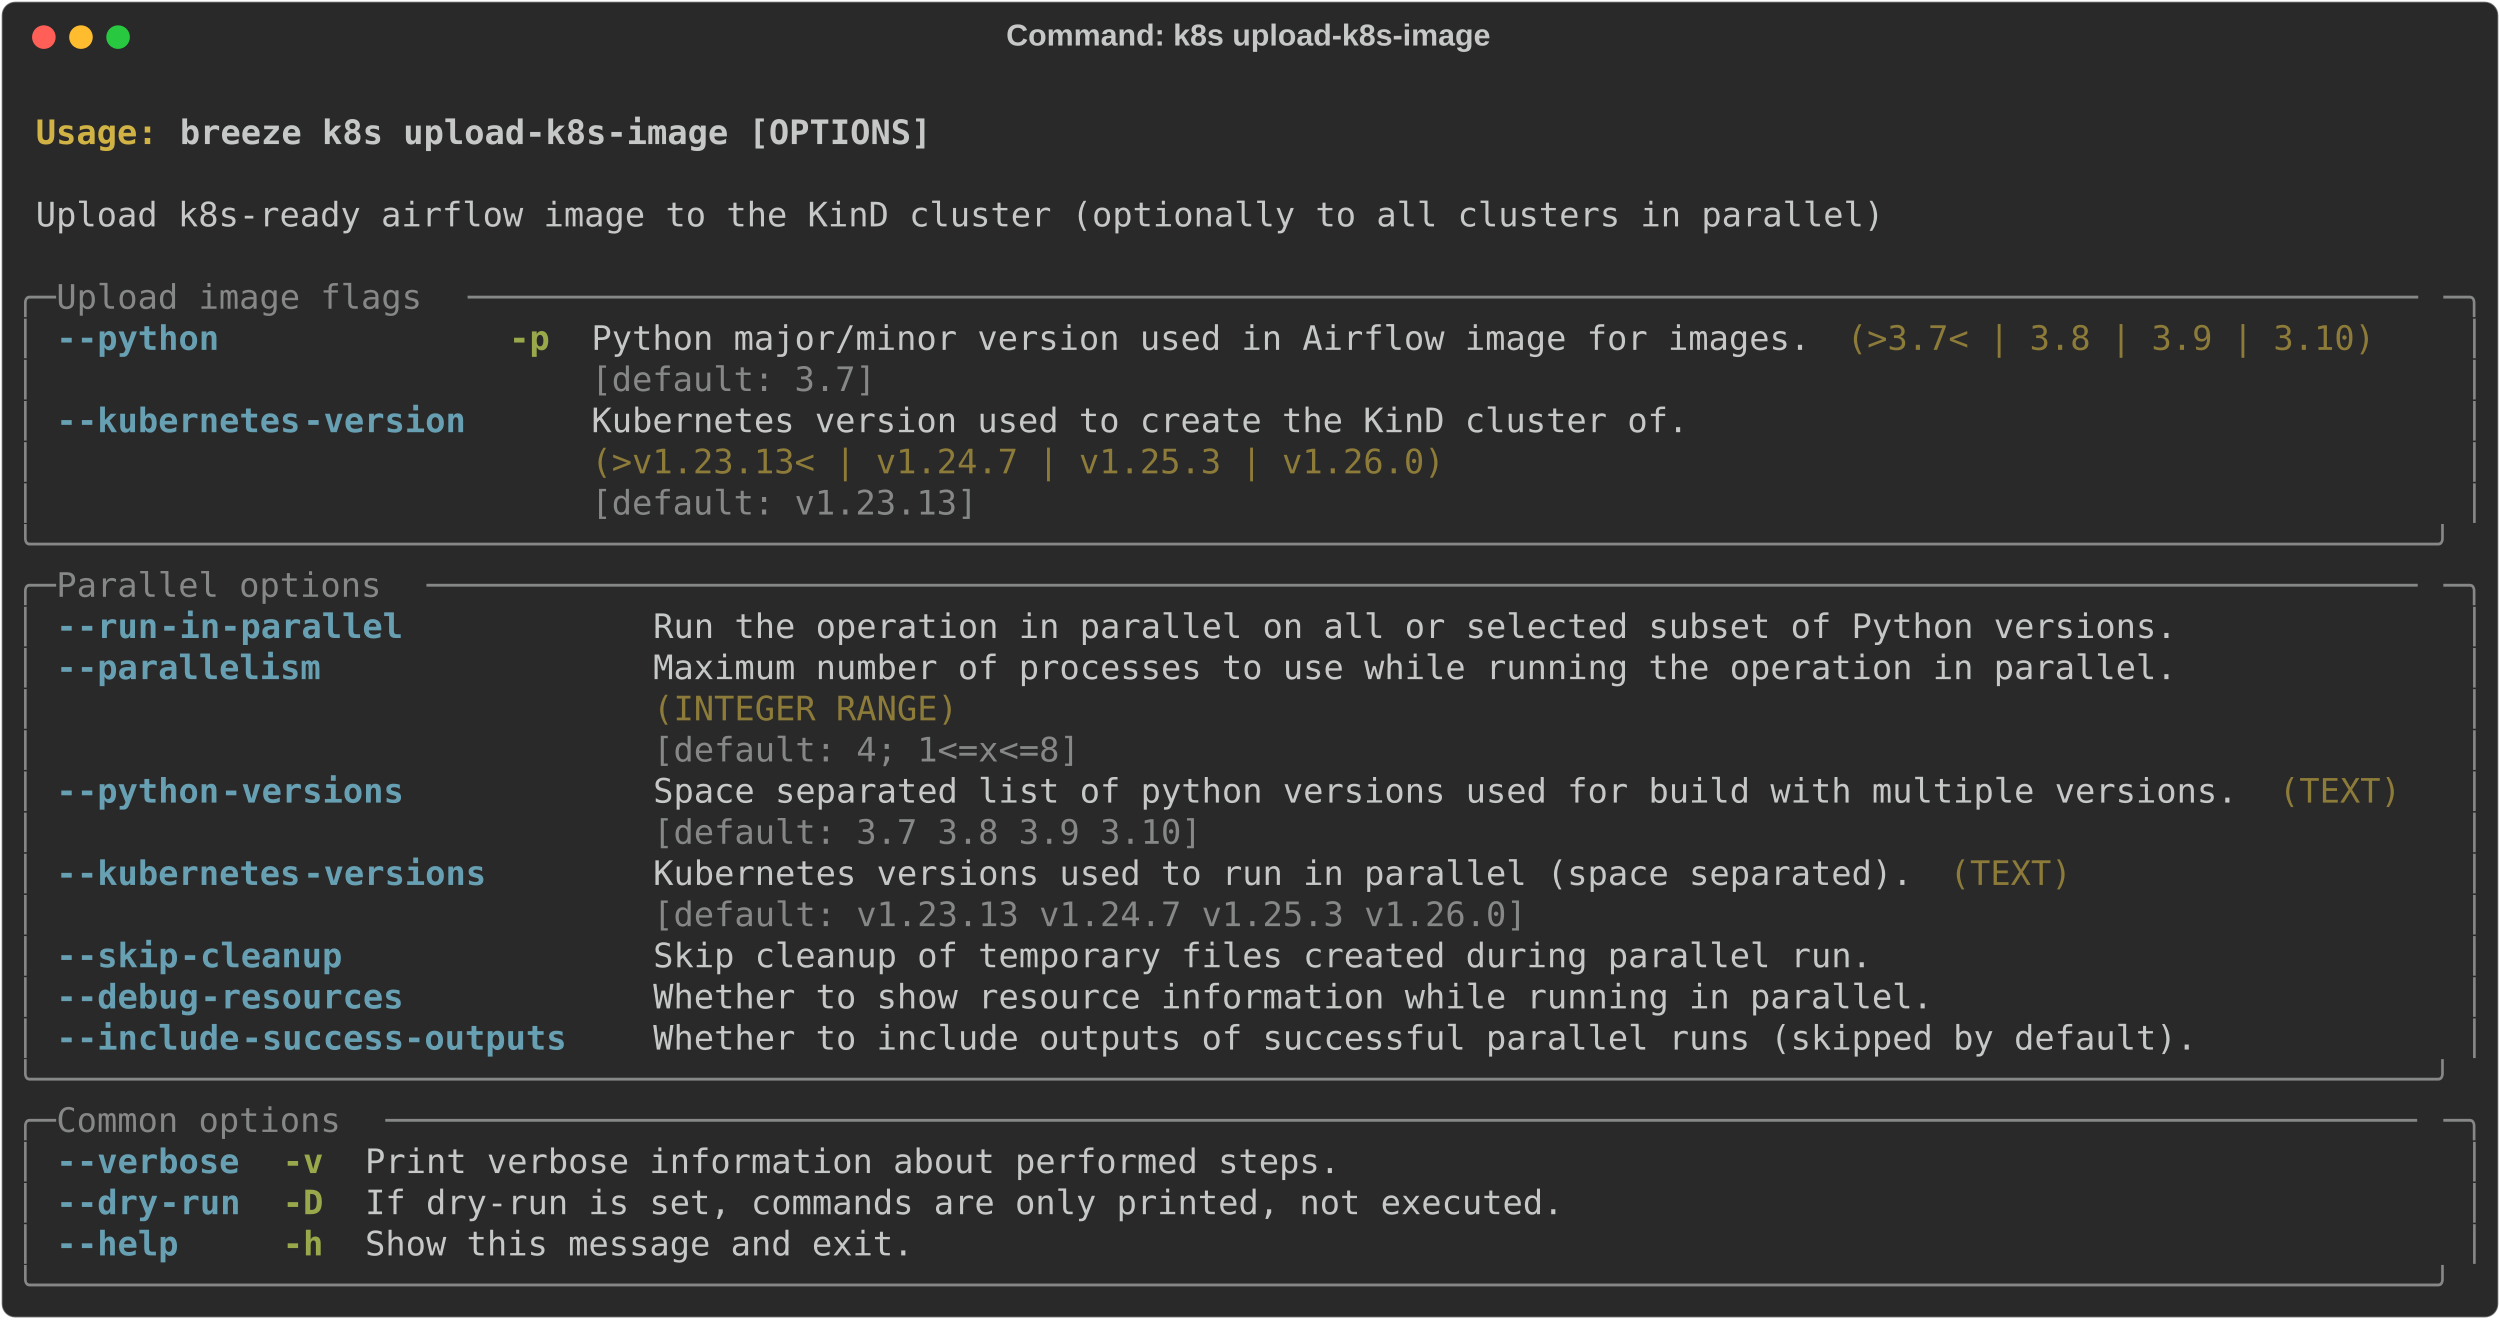
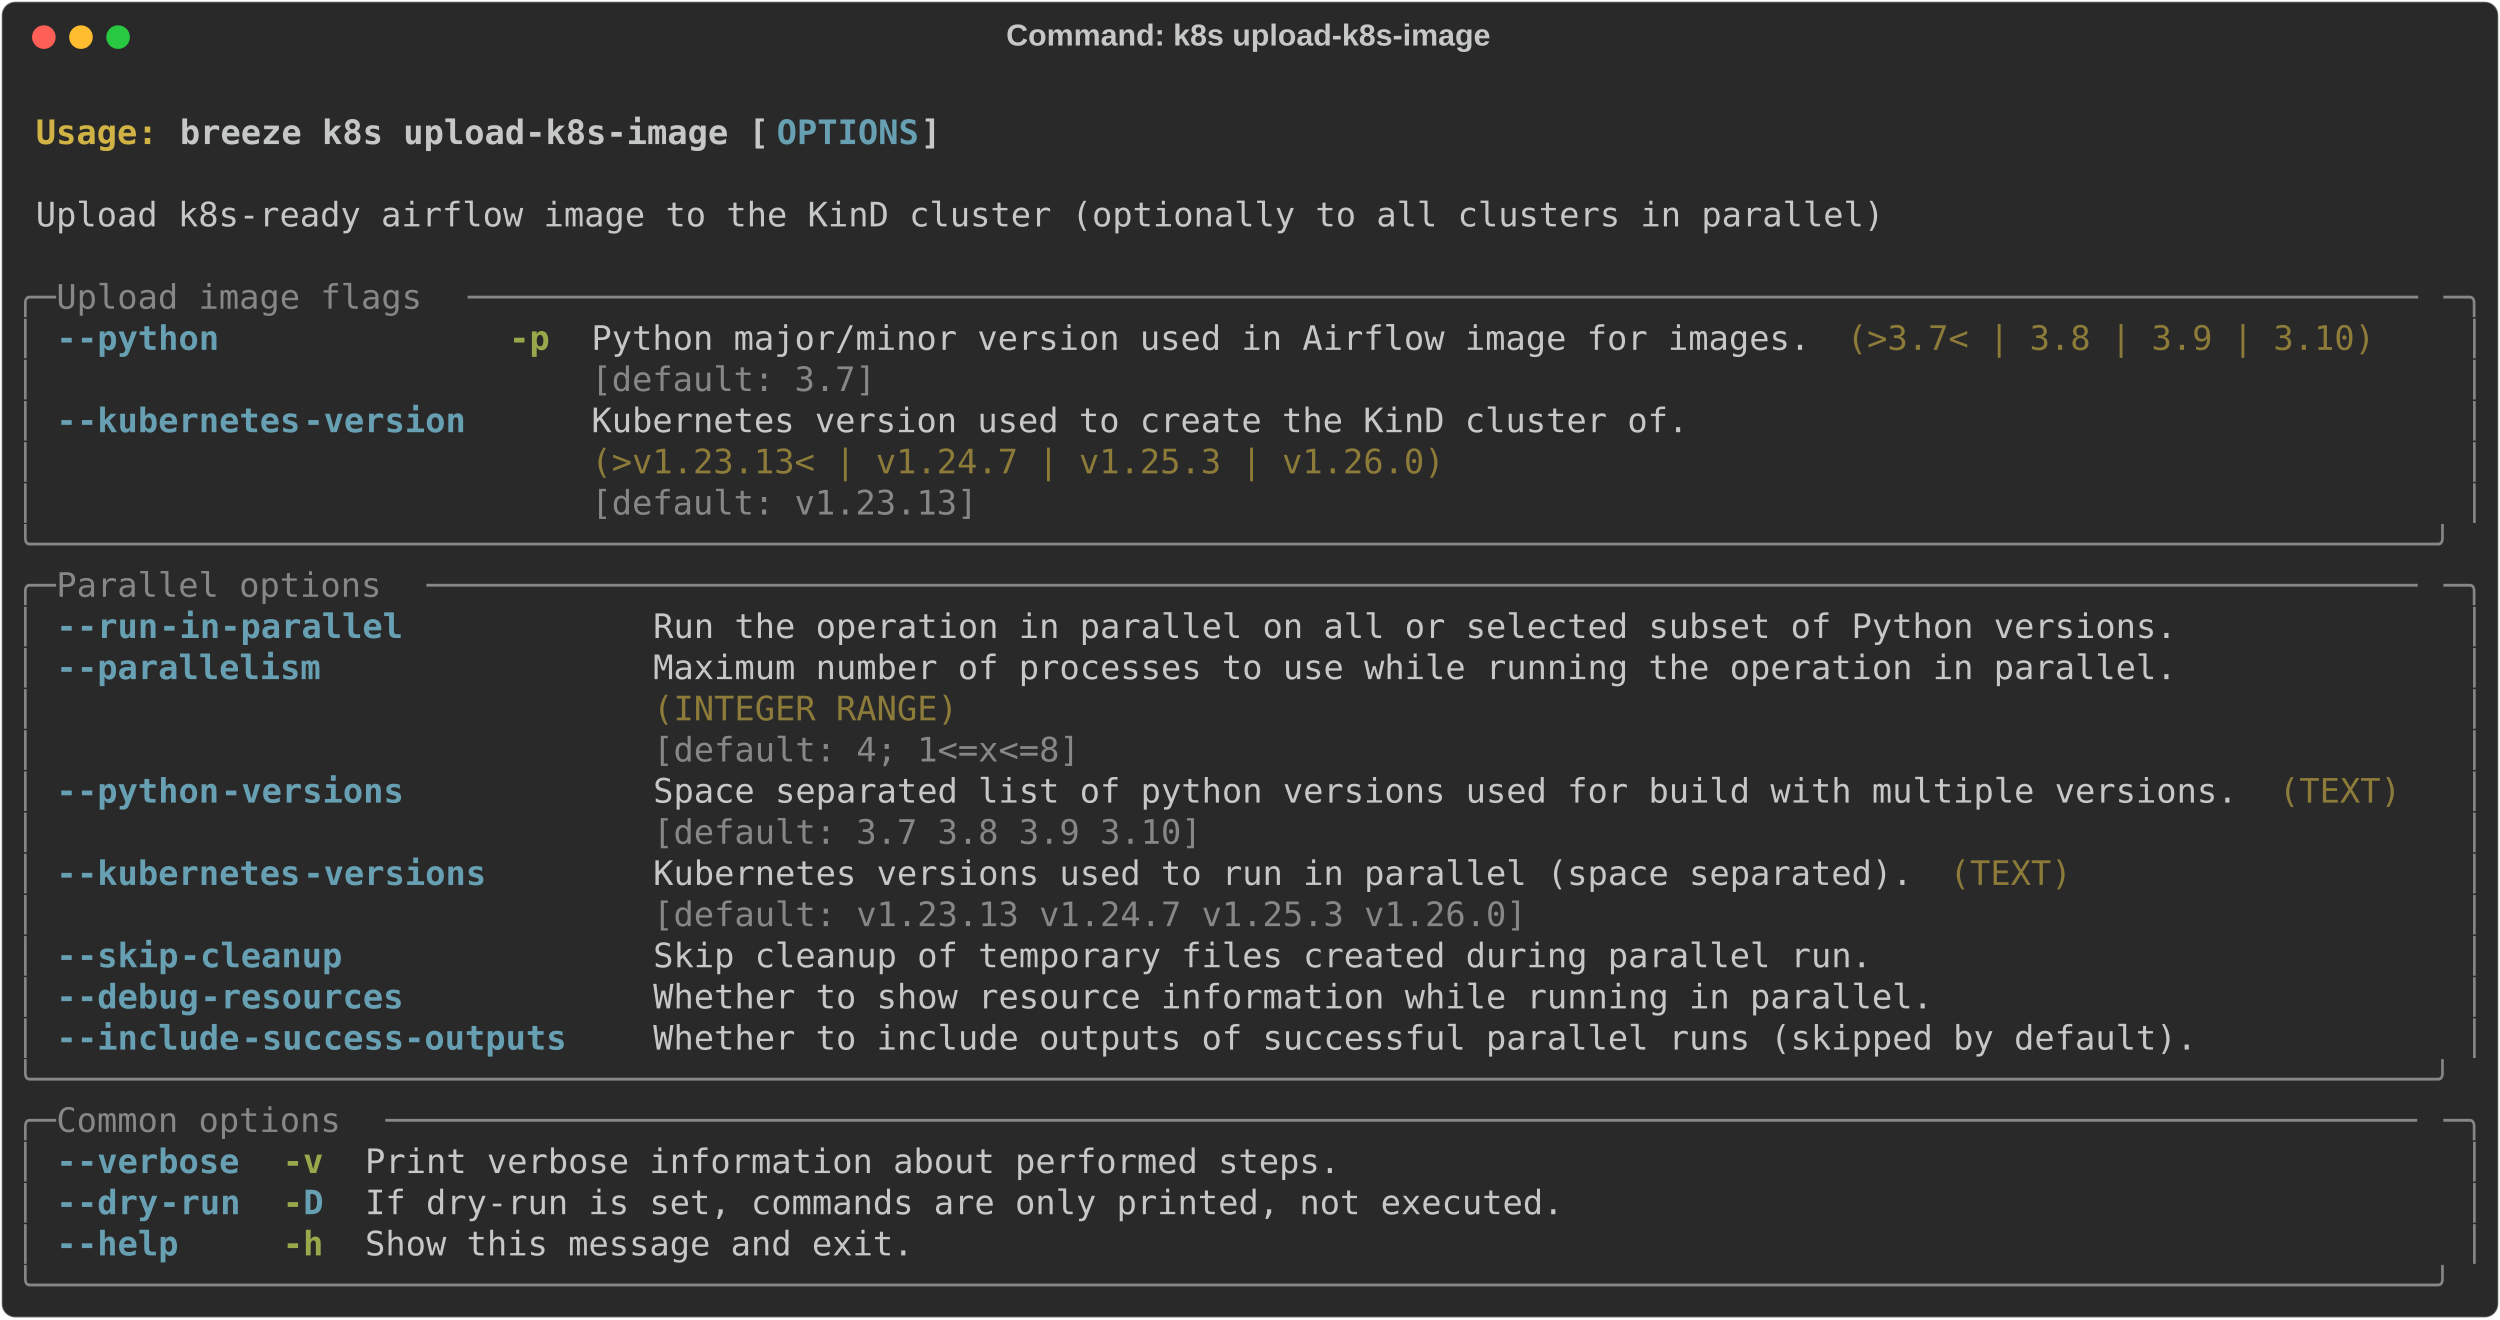
<svg xmlns="http://www.w3.org/2000/svg" class="rich-terminal" viewBox="0 0 1482 782.0">
  <style>

    @font-face {
        font-family: "Fira Code";
        src: local("FiraCode-Regular"),
                url("https://cdnjs.cloudflare.com/ajax/libs/firacode/6.2.0/woff2/FiraCode-Regular.woff2") format("woff2"),
                url("https://cdnjs.cloudflare.com/ajax/libs/firacode/6.2.0/woff/FiraCode-Regular.woff") format("woff");
        font-style: normal;
        font-weight: 400;
    }
    @font-face {
        font-family: "Fira Code";
        src: local("FiraCode-Bold"),
                url("https://cdnjs.cloudflare.com/ajax/libs/firacode/6.2.0/woff2/FiraCode-Bold.woff2") format("woff2"),
                url("https://cdnjs.cloudflare.com/ajax/libs/firacode/6.2.0/woff/FiraCode-Bold.woff") format("woff");
        font-style: bold;
        font-weight: 700;
    }

    .breeze-k8s-upload-k8s-image-matrix {
        font-family: Fira Code, monospace;
        font-size: 20px;
        line-height: 24.4px;
        font-variant-east-asian: full-width;
    }

    .breeze-k8s-upload-k8s-image-title {
        font-size: 18px;
        font-weight: bold;
        font-family: arial;
    }

    .breeze-k8s-upload-k8s-image-r1 { fill: #c5c8c6;font-weight: bold }
.breeze-k8s-upload-k8s-image-r2 { fill: #c5c8c6 }
.breeze-k8s-upload-k8s-image-r3 { fill: #d0b344;font-weight: bold }
- .breeze-k8s-upload-k8s-image-r4 { fill: #868887 }
- .breeze-k8s-upload-k8s-image-r5 { fill: #68a0b3;font-weight: bold }
+ .breeze-k8s-upload-k8s-image-r4 { fill: #68a0b3;font-weight: bold }
+ .breeze-k8s-upload-k8s-image-r5 { fill: #868887 }
.breeze-k8s-upload-k8s-image-r6 { fill: #98a84b;font-weight: bold }
.breeze-k8s-upload-k8s-image-r7 { fill: #8d7b39 }
    </style>
  <defs>
    <clipPath id="breeze-k8s-upload-k8s-image-clip-terminal">
      <rect x="0" y="0" width="1463.0" height="731.0" />
    </clipPath>
    <clipPath id="breeze-k8s-upload-k8s-image-line-0">
      <rect x="0" y="1.5" width="1464" height="24.65" />
    </clipPath>
    <clipPath id="breeze-k8s-upload-k8s-image-line-1">
      <rect x="0" y="25.9" width="1464" height="24.65" />
    </clipPath>
    <clipPath id="breeze-k8s-upload-k8s-image-line-2">
      <rect x="0" y="50.3" width="1464" height="24.65" />
    </clipPath>
    <clipPath id="breeze-k8s-upload-k8s-image-line-3">
      <rect x="0" y="74.7" width="1464" height="24.65" />
    </clipPath>
    <clipPath id="breeze-k8s-upload-k8s-image-line-4">
      <rect x="0" y="99.1" width="1464" height="24.65" />
    </clipPath>
    <clipPath id="breeze-k8s-upload-k8s-image-line-5">
      <rect x="0" y="123.5" width="1464" height="24.65" />
    </clipPath>
    <clipPath id="breeze-k8s-upload-k8s-image-line-6">
      <rect x="0" y="147.9" width="1464" height="24.65" />
    </clipPath>
    <clipPath id="breeze-k8s-upload-k8s-image-line-7">
      <rect x="0" y="172.3" width="1464" height="24.65" />
    </clipPath>
    <clipPath id="breeze-k8s-upload-k8s-image-line-8">
      <rect x="0" y="196.7" width="1464" height="24.65" />
    </clipPath>
    <clipPath id="breeze-k8s-upload-k8s-image-line-9">
      <rect x="0" y="221.1" width="1464" height="24.65" />
    </clipPath>
    <clipPath id="breeze-k8s-upload-k8s-image-line-10">
      <rect x="0" y="245.5" width="1464" height="24.65" />
    </clipPath>
    <clipPath id="breeze-k8s-upload-k8s-image-line-11">
      <rect x="0" y="269.9" width="1464" height="24.65" />
    </clipPath>
    <clipPath id="breeze-k8s-upload-k8s-image-line-12">
      <rect x="0" y="294.3" width="1464" height="24.65" />
    </clipPath>
    <clipPath id="breeze-k8s-upload-k8s-image-line-13">
      <rect x="0" y="318.7" width="1464" height="24.65" />
    </clipPath>
    <clipPath id="breeze-k8s-upload-k8s-image-line-14">
      <rect x="0" y="343.1" width="1464" height="24.65" />
    </clipPath>
    <clipPath id="breeze-k8s-upload-k8s-image-line-15">
      <rect x="0" y="367.5" width="1464" height="24.65" />
    </clipPath>
    <clipPath id="breeze-k8s-upload-k8s-image-line-16">
      <rect x="0" y="391.9" width="1464" height="24.65" />
    </clipPath>
    <clipPath id="breeze-k8s-upload-k8s-image-line-17">
      <rect x="0" y="416.3" width="1464" height="24.65" />
    </clipPath>
    <clipPath id="breeze-k8s-upload-k8s-image-line-18">
      <rect x="0" y="440.7" width="1464" height="24.65" />
    </clipPath>
    <clipPath id="breeze-k8s-upload-k8s-image-line-19">
      <rect x="0" y="465.1" width="1464" height="24.65" />
    </clipPath>
    <clipPath id="breeze-k8s-upload-k8s-image-line-20">
      <rect x="0" y="489.5" width="1464" height="24.65" />
    </clipPath>
    <clipPath id="breeze-k8s-upload-k8s-image-line-21">
      <rect x="0" y="513.9" width="1464" height="24.65" />
    </clipPath>
    <clipPath id="breeze-k8s-upload-k8s-image-line-22">
      <rect x="0" y="538.3" width="1464" height="24.65" />
    </clipPath>
    <clipPath id="breeze-k8s-upload-k8s-image-line-23">
      <rect x="0" y="562.7" width="1464" height="24.65" />
    </clipPath>
    <clipPath id="breeze-k8s-upload-k8s-image-line-24">
      <rect x="0" y="587.1" width="1464" height="24.65" />
    </clipPath>
    <clipPath id="breeze-k8s-upload-k8s-image-line-25">
      <rect x="0" y="611.5" width="1464" height="24.65" />
    </clipPath>
    <clipPath id="breeze-k8s-upload-k8s-image-line-26">
      <rect x="0" y="635.9" width="1464" height="24.65" />
    </clipPath>
    <clipPath id="breeze-k8s-upload-k8s-image-line-27">
      <rect x="0" y="660.3" width="1464" height="24.65" />
    </clipPath>
    <clipPath id="breeze-k8s-upload-k8s-image-line-28">
      <rect x="0" y="684.7" width="1464" height="24.65" />
    </clipPath>
  </defs>
  <rect fill="#292929" stroke="rgba(255,255,255,0.35)" stroke-width="1" x="1" y="1" width="1480" height="780" rx="8" />
  <text class="breeze-k8s-upload-k8s-image-title" fill="#c5c8c6" text-anchor="middle" x="740" y="27">Command: k8s upload-k8s-image</text>
  <g transform="translate(26,22)">
    <circle cx="0" cy="0" r="7" fill="#ff5f57" />
    <circle cx="22" cy="0" r="7" fill="#febc2e" />
    <circle cx="44" cy="0" r="7" fill="#28c840" />
  </g>
  <g transform="translate(9, 41)" clip-path="url(#breeze-k8s-upload-k8s-image-clip-terminal)">
    <g class="breeze-k8s-upload-k8s-image-matrix">
      <text class="breeze-k8s-upload-k8s-image-r2" x="1464" y="20" textLength="12.2" clip-path="url(#breeze-k8s-upload-k8s-image-line-0)">
</text>
      <text class="breeze-k8s-upload-k8s-image-r3" x="12.2" y="44.4" textLength="85.4" clip-path="url(#breeze-k8s-upload-k8s-image-line-1)">Usage: </text>
-       <text class="breeze-k8s-upload-k8s-image-r1" x="97.6" y="44.4" textLength="451.4" clip-path="url(#breeze-k8s-upload-k8s-image-line-1)">breeze k8s upload-k8s-image [OPTIONS]</text>
+       <text class="breeze-k8s-upload-k8s-image-r1" x="97.6" y="44.4" textLength="353.8" clip-path="url(#breeze-k8s-upload-k8s-image-line-1)">breeze k8s upload-k8s-image [</text>
+       <text class="breeze-k8s-upload-k8s-image-r4" x="451.4" y="44.4" textLength="85.4" clip-path="url(#breeze-k8s-upload-k8s-image-line-1)">OPTIONS</text>
+       <text class="breeze-k8s-upload-k8s-image-r1" x="536.8" y="44.4" textLength="12.2" clip-path="url(#breeze-k8s-upload-k8s-image-line-1)">]</text>
      <text class="breeze-k8s-upload-k8s-image-r2" x="1464" y="44.4" textLength="12.2" clip-path="url(#breeze-k8s-upload-k8s-image-line-1)">
</text>
      <text class="breeze-k8s-upload-k8s-image-r2" x="1464" y="68.8" textLength="12.2" clip-path="url(#breeze-k8s-upload-k8s-image-line-2)">
</text>
      <text class="breeze-k8s-upload-k8s-image-r2" x="12.2" y="93.2" textLength="1110.2" clip-path="url(#breeze-k8s-upload-k8s-image-line-3)">Upload k8s-ready airflow image to the KinD cluster (optionally to all clusters in parallel)</text>
      <text class="breeze-k8s-upload-k8s-image-r2" x="1464" y="93.2" textLength="12.2" clip-path="url(#breeze-k8s-upload-k8s-image-line-3)">
</text>
      <text class="breeze-k8s-upload-k8s-image-r2" x="1464" y="117.6" textLength="12.2" clip-path="url(#breeze-k8s-upload-k8s-image-line-4)">
</text>
-       <text class="breeze-k8s-upload-k8s-image-r4" x="0" y="142" textLength="24.4" clip-path="url(#breeze-k8s-upload-k8s-image-line-5)">╭─</text>
-       <text class="breeze-k8s-upload-k8s-image-r4" x="24.4" y="142" textLength="244" clip-path="url(#breeze-k8s-upload-k8s-image-line-5)"> Upload image flags </text>
-       <text class="breeze-k8s-upload-k8s-image-r4" x="268.4" y="142" textLength="1171.2" clip-path="url(#breeze-k8s-upload-k8s-image-line-5)">────────────────────────────────────────────────────────────────────────────────────────────────</text>
-       <text class="breeze-k8s-upload-k8s-image-r4" x="1439.6" y="142" textLength="24.4" clip-path="url(#breeze-k8s-upload-k8s-image-line-5)">─╮</text>
+       <text class="breeze-k8s-upload-k8s-image-r5" x="0" y="142" textLength="24.4" clip-path="url(#breeze-k8s-upload-k8s-image-line-5)">╭─</text>
+       <text class="breeze-k8s-upload-k8s-image-r5" x="24.4" y="142" textLength="244" clip-path="url(#breeze-k8s-upload-k8s-image-line-5)"> Upload image flags </text>
+       <text class="breeze-k8s-upload-k8s-image-r5" x="268.4" y="142" textLength="1171.2" clip-path="url(#breeze-k8s-upload-k8s-image-line-5)">────────────────────────────────────────────────────────────────────────────────────────────────</text>
+       <text class="breeze-k8s-upload-k8s-image-r5" x="1439.6" y="142" textLength="24.4" clip-path="url(#breeze-k8s-upload-k8s-image-line-5)">─╮</text>
      <text class="breeze-k8s-upload-k8s-image-r2" x="1464" y="142" textLength="12.2" clip-path="url(#breeze-k8s-upload-k8s-image-line-5)">
</text>
-       <text class="breeze-k8s-upload-k8s-image-r4" x="0" y="166.4" textLength="12.2" clip-path="url(#breeze-k8s-upload-k8s-image-line-6)">│</text>
-       <text class="breeze-k8s-upload-k8s-image-r5" x="24.4" y="166.4" textLength="12.2" clip-path="url(#breeze-k8s-upload-k8s-image-line-6)">-</text>
-       <text class="breeze-k8s-upload-k8s-image-r5" x="36.6" y="166.4" textLength="85.4" clip-path="url(#breeze-k8s-upload-k8s-image-line-6)">-python</text>
+       <text class="breeze-k8s-upload-k8s-image-r5" x="0" y="166.4" textLength="12.2" clip-path="url(#breeze-k8s-upload-k8s-image-line-6)">│</text>
+       <text class="breeze-k8s-upload-k8s-image-r4" x="24.4" y="166.4" textLength="12.2" clip-path="url(#breeze-k8s-upload-k8s-image-line-6)">-</text>
+       <text class="breeze-k8s-upload-k8s-image-r4" x="36.6" y="166.4" textLength="85.4" clip-path="url(#breeze-k8s-upload-k8s-image-line-6)">-python</text>
      <text class="breeze-k8s-upload-k8s-image-r6" x="292.8" y="166.4" textLength="24.4" clip-path="url(#breeze-k8s-upload-k8s-image-line-6)">-p</text>
      <text class="breeze-k8s-upload-k8s-image-r2" x="341.6" y="166.4" textLength="732" clip-path="url(#breeze-k8s-upload-k8s-image-line-6)">Python major/minor version used in Airflow image for images.</text>
      <text class="breeze-k8s-upload-k8s-image-r7" x="1085.8" y="166.4" textLength="317.2" clip-path="url(#breeze-k8s-upload-k8s-image-line-6)">(&gt;3.7&lt; | 3.8 | 3.9 | 3.10)</text>
-       <text class="breeze-k8s-upload-k8s-image-r4" x="1451.8" y="166.4" textLength="12.2" clip-path="url(#breeze-k8s-upload-k8s-image-line-6)">│</text>
+       <text class="breeze-k8s-upload-k8s-image-r5" x="1451.8" y="166.4" textLength="12.2" clip-path="url(#breeze-k8s-upload-k8s-image-line-6)">│</text>
      <text class="breeze-k8s-upload-k8s-image-r2" x="1464" y="166.4" textLength="12.2" clip-path="url(#breeze-k8s-upload-k8s-image-line-6)">
</text>
-       <text class="breeze-k8s-upload-k8s-image-r4" x="0" y="190.8" textLength="12.2" clip-path="url(#breeze-k8s-upload-k8s-image-line-7)">│</text>
-       <text class="breeze-k8s-upload-k8s-image-r4" x="341.6" y="190.8" textLength="732" clip-path="url(#breeze-k8s-upload-k8s-image-line-7)">[default: 3.7]                                              </text>
-       <text class="breeze-k8s-upload-k8s-image-r4" x="1451.8" y="190.8" textLength="12.2" clip-path="url(#breeze-k8s-upload-k8s-image-line-7)">│</text>
+       <text class="breeze-k8s-upload-k8s-image-r5" x="0" y="190.8" textLength="12.2" clip-path="url(#breeze-k8s-upload-k8s-image-line-7)">│</text>
+       <text class="breeze-k8s-upload-k8s-image-r5" x="341.6" y="190.8" textLength="732" clip-path="url(#breeze-k8s-upload-k8s-image-line-7)">[default: 3.7]                                              </text>
+       <text class="breeze-k8s-upload-k8s-image-r5" x="1451.8" y="190.8" textLength="12.2" clip-path="url(#breeze-k8s-upload-k8s-image-line-7)">│</text>
      <text class="breeze-k8s-upload-k8s-image-r2" x="1464" y="190.8" textLength="12.2" clip-path="url(#breeze-k8s-upload-k8s-image-line-7)">
</text>
-       <text class="breeze-k8s-upload-k8s-image-r4" x="0" y="215.2" textLength="12.2" clip-path="url(#breeze-k8s-upload-k8s-image-line-8)">│</text>
-       <text class="breeze-k8s-upload-k8s-image-r5" x="24.4" y="215.2" textLength="12.2" clip-path="url(#breeze-k8s-upload-k8s-image-line-8)">-</text>
-       <text class="breeze-k8s-upload-k8s-image-r5" x="36.6" y="215.2" textLength="134.2" clip-path="url(#breeze-k8s-upload-k8s-image-line-8)">-kubernetes</text>
-       <text class="breeze-k8s-upload-k8s-image-r5" x="170.8" y="215.2" textLength="97.6" clip-path="url(#breeze-k8s-upload-k8s-image-line-8)">-version</text>
+       <text class="breeze-k8s-upload-k8s-image-r5" x="0" y="215.2" textLength="12.2" clip-path="url(#breeze-k8s-upload-k8s-image-line-8)">│</text>
+       <text class="breeze-k8s-upload-k8s-image-r4" x="24.4" y="215.2" textLength="12.2" clip-path="url(#breeze-k8s-upload-k8s-image-line-8)">-</text>
+       <text class="breeze-k8s-upload-k8s-image-r4" x="36.6" y="215.2" textLength="134.2" clip-path="url(#breeze-k8s-upload-k8s-image-line-8)">-kubernetes</text>
+       <text class="breeze-k8s-upload-k8s-image-r4" x="170.8" y="215.2" textLength="97.6" clip-path="url(#breeze-k8s-upload-k8s-image-line-8)">-version</text>
      <text class="breeze-k8s-upload-k8s-image-r2" x="341.6" y="215.2" textLength="658.8" clip-path="url(#breeze-k8s-upload-k8s-image-line-8)">Kubernetes version used to create the KinD cluster of.</text>
-       <text class="breeze-k8s-upload-k8s-image-r4" x="1451.8" y="215.2" textLength="12.2" clip-path="url(#breeze-k8s-upload-k8s-image-line-8)">│</text>
+       <text class="breeze-k8s-upload-k8s-image-r5" x="1451.8" y="215.2" textLength="12.2" clip-path="url(#breeze-k8s-upload-k8s-image-line-8)">│</text>
      <text class="breeze-k8s-upload-k8s-image-r2" x="1464" y="215.2" textLength="12.2" clip-path="url(#breeze-k8s-upload-k8s-image-line-8)">
</text>
-       <text class="breeze-k8s-upload-k8s-image-r4" x="0" y="239.6" textLength="12.2" clip-path="url(#breeze-k8s-upload-k8s-image-line-9)">│</text>
+       <text class="breeze-k8s-upload-k8s-image-r5" x="0" y="239.6" textLength="12.2" clip-path="url(#breeze-k8s-upload-k8s-image-line-9)">│</text>
      <text class="breeze-k8s-upload-k8s-image-r7" x="341.6" y="239.6" textLength="658.8" clip-path="url(#breeze-k8s-upload-k8s-image-line-9)">(&gt;v1.23.13&lt; | v1.24.7 | v1.25.3 | v1.26.0)            </text>
-       <text class="breeze-k8s-upload-k8s-image-r4" x="1451.8" y="239.6" textLength="12.2" clip-path="url(#breeze-k8s-upload-k8s-image-line-9)">│</text>
+       <text class="breeze-k8s-upload-k8s-image-r5" x="1451.8" y="239.6" textLength="12.2" clip-path="url(#breeze-k8s-upload-k8s-image-line-9)">│</text>
      <text class="breeze-k8s-upload-k8s-image-r2" x="1464" y="239.6" textLength="12.2" clip-path="url(#breeze-k8s-upload-k8s-image-line-9)">
</text>
-       <text class="breeze-k8s-upload-k8s-image-r4" x="0" y="264" textLength="12.2" clip-path="url(#breeze-k8s-upload-k8s-image-line-10)">│</text>
-       <text class="breeze-k8s-upload-k8s-image-r4" x="341.6" y="264" textLength="658.8" clip-path="url(#breeze-k8s-upload-k8s-image-line-10)">[default: v1.23.13]                                   </text>
-       <text class="breeze-k8s-upload-k8s-image-r4" x="1451.8" y="264" textLength="12.2" clip-path="url(#breeze-k8s-upload-k8s-image-line-10)">│</text>
+       <text class="breeze-k8s-upload-k8s-image-r5" x="0" y="264" textLength="12.2" clip-path="url(#breeze-k8s-upload-k8s-image-line-10)">│</text>
+       <text class="breeze-k8s-upload-k8s-image-r5" x="341.6" y="264" textLength="658.8" clip-path="url(#breeze-k8s-upload-k8s-image-line-10)">[default: v1.23.13]                                   </text>
+       <text class="breeze-k8s-upload-k8s-image-r5" x="1451.8" y="264" textLength="12.2" clip-path="url(#breeze-k8s-upload-k8s-image-line-10)">│</text>
      <text class="breeze-k8s-upload-k8s-image-r2" x="1464" y="264" textLength="12.2" clip-path="url(#breeze-k8s-upload-k8s-image-line-10)">
</text>
-       <text class="breeze-k8s-upload-k8s-image-r4" x="0" y="288.4" textLength="1464" clip-path="url(#breeze-k8s-upload-k8s-image-line-11)">╰──────────────────────────────────────────────────────────────────────────────────────────────────────────────────────╯</text>
+       <text class="breeze-k8s-upload-k8s-image-r5" x="0" y="288.4" textLength="1464" clip-path="url(#breeze-k8s-upload-k8s-image-line-11)">╰──────────────────────────────────────────────────────────────────────────────────────────────────────────────────────╯</text>
      <text class="breeze-k8s-upload-k8s-image-r2" x="1464" y="288.4" textLength="12.2" clip-path="url(#breeze-k8s-upload-k8s-image-line-11)">
</text>
-       <text class="breeze-k8s-upload-k8s-image-r4" x="0" y="312.8" textLength="24.4" clip-path="url(#breeze-k8s-upload-k8s-image-line-12)">╭─</text>
-       <text class="breeze-k8s-upload-k8s-image-r4" x="24.4" y="312.8" textLength="219.6" clip-path="url(#breeze-k8s-upload-k8s-image-line-12)"> Parallel options </text>
-       <text class="breeze-k8s-upload-k8s-image-r4" x="244" y="312.8" textLength="1195.6" clip-path="url(#breeze-k8s-upload-k8s-image-line-12)">──────────────────────────────────────────────────────────────────────────────────────────────────</text>
-       <text class="breeze-k8s-upload-k8s-image-r4" x="1439.6" y="312.8" textLength="24.4" clip-path="url(#breeze-k8s-upload-k8s-image-line-12)">─╮</text>
+       <text class="breeze-k8s-upload-k8s-image-r5" x="0" y="312.8" textLength="24.4" clip-path="url(#breeze-k8s-upload-k8s-image-line-12)">╭─</text>
+       <text class="breeze-k8s-upload-k8s-image-r5" x="24.4" y="312.8" textLength="219.6" clip-path="url(#breeze-k8s-upload-k8s-image-line-12)"> Parallel options </text>
+       <text class="breeze-k8s-upload-k8s-image-r5" x="244" y="312.8" textLength="1195.6" clip-path="url(#breeze-k8s-upload-k8s-image-line-12)">──────────────────────────────────────────────────────────────────────────────────────────────────</text>
+       <text class="breeze-k8s-upload-k8s-image-r5" x="1439.6" y="312.8" textLength="24.4" clip-path="url(#breeze-k8s-upload-k8s-image-line-12)">─╮</text>
      <text class="breeze-k8s-upload-k8s-image-r2" x="1464" y="312.8" textLength="12.2" clip-path="url(#breeze-k8s-upload-k8s-image-line-12)">
</text>
-       <text class="breeze-k8s-upload-k8s-image-r4" x="0" y="337.2" textLength="12.2" clip-path="url(#breeze-k8s-upload-k8s-image-line-13)">│</text>
-       <text class="breeze-k8s-upload-k8s-image-r5" x="24.4" y="337.2" textLength="12.2" clip-path="url(#breeze-k8s-upload-k8s-image-line-13)">-</text>
-       <text class="breeze-k8s-upload-k8s-image-r5" x="36.6" y="337.2" textLength="48.8" clip-path="url(#breeze-k8s-upload-k8s-image-line-13)">-run</text>
-       <text class="breeze-k8s-upload-k8s-image-r5" x="85.4" y="337.2" textLength="146.4" clip-path="url(#breeze-k8s-upload-k8s-image-line-13)">-in-parallel</text>
+       <text class="breeze-k8s-upload-k8s-image-r5" x="0" y="337.2" textLength="12.2" clip-path="url(#breeze-k8s-upload-k8s-image-line-13)">│</text>
+       <text class="breeze-k8s-upload-k8s-image-r4" x="24.4" y="337.2" textLength="12.2" clip-path="url(#breeze-k8s-upload-k8s-image-line-13)">-</text>
+       <text class="breeze-k8s-upload-k8s-image-r4" x="36.6" y="337.2" textLength="48.8" clip-path="url(#breeze-k8s-upload-k8s-image-line-13)">-run</text>
+       <text class="breeze-k8s-upload-k8s-image-r4" x="85.4" y="337.2" textLength="146.4" clip-path="url(#breeze-k8s-upload-k8s-image-line-13)">-in-parallel</text>
      <text class="breeze-k8s-upload-k8s-image-r2" x="378.2" y="337.2" textLength="915" clip-path="url(#breeze-k8s-upload-k8s-image-line-13)">Run the operation in parallel on all or selected subset of Python versions.</text>
-       <text class="breeze-k8s-upload-k8s-image-r4" x="1451.8" y="337.2" textLength="12.2" clip-path="url(#breeze-k8s-upload-k8s-image-line-13)">│</text>
+       <text class="breeze-k8s-upload-k8s-image-r5" x="1451.8" y="337.2" textLength="12.2" clip-path="url(#breeze-k8s-upload-k8s-image-line-13)">│</text>
      <text class="breeze-k8s-upload-k8s-image-r2" x="1464" y="337.2" textLength="12.2" clip-path="url(#breeze-k8s-upload-k8s-image-line-13)">
</text>
-       <text class="breeze-k8s-upload-k8s-image-r4" x="0" y="361.6" textLength="12.2" clip-path="url(#breeze-k8s-upload-k8s-image-line-14)">│</text>
-       <text class="breeze-k8s-upload-k8s-image-r5" x="24.4" y="361.6" textLength="12.2" clip-path="url(#breeze-k8s-upload-k8s-image-line-14)">-</text>
-       <text class="breeze-k8s-upload-k8s-image-r5" x="36.6" y="361.6" textLength="146.4" clip-path="url(#breeze-k8s-upload-k8s-image-line-14)">-parallelism</text>
+       <text class="breeze-k8s-upload-k8s-image-r5" x="0" y="361.6" textLength="12.2" clip-path="url(#breeze-k8s-upload-k8s-image-line-14)">│</text>
+       <text class="breeze-k8s-upload-k8s-image-r4" x="24.4" y="361.6" textLength="12.2" clip-path="url(#breeze-k8s-upload-k8s-image-line-14)">-</text>
+       <text class="breeze-k8s-upload-k8s-image-r4" x="36.6" y="361.6" textLength="146.4" clip-path="url(#breeze-k8s-upload-k8s-image-line-14)">-parallelism</text>
      <text class="breeze-k8s-upload-k8s-image-r2" x="378.2" y="361.6" textLength="915" clip-path="url(#breeze-k8s-upload-k8s-image-line-14)">Maximum number of processes to use while running the operation in parallel.</text>
-       <text class="breeze-k8s-upload-k8s-image-r4" x="1451.8" y="361.6" textLength="12.2" clip-path="url(#breeze-k8s-upload-k8s-image-line-14)">│</text>
+       <text class="breeze-k8s-upload-k8s-image-r5" x="1451.8" y="361.6" textLength="12.2" clip-path="url(#breeze-k8s-upload-k8s-image-line-14)">│</text>
      <text class="breeze-k8s-upload-k8s-image-r2" x="1464" y="361.6" textLength="12.2" clip-path="url(#breeze-k8s-upload-k8s-image-line-14)">
</text>
-       <text class="breeze-k8s-upload-k8s-image-r4" x="0" y="386" textLength="12.2" clip-path="url(#breeze-k8s-upload-k8s-image-line-15)">│</text>
+       <text class="breeze-k8s-upload-k8s-image-r5" x="0" y="386" textLength="12.2" clip-path="url(#breeze-k8s-upload-k8s-image-line-15)">│</text>
      <text class="breeze-k8s-upload-k8s-image-r7" x="378.2" y="386" textLength="915" clip-path="url(#breeze-k8s-upload-k8s-image-line-15)">(INTEGER RANGE)                                                            </text>
-       <text class="breeze-k8s-upload-k8s-image-r4" x="1451.8" y="386" textLength="12.2" clip-path="url(#breeze-k8s-upload-k8s-image-line-15)">│</text>
+       <text class="breeze-k8s-upload-k8s-image-r5" x="1451.8" y="386" textLength="12.2" clip-path="url(#breeze-k8s-upload-k8s-image-line-15)">│</text>
      <text class="breeze-k8s-upload-k8s-image-r2" x="1464" y="386" textLength="12.2" clip-path="url(#breeze-k8s-upload-k8s-image-line-15)">
</text>
-       <text class="breeze-k8s-upload-k8s-image-r4" x="0" y="410.4" textLength="12.2" clip-path="url(#breeze-k8s-upload-k8s-image-line-16)">│</text>
-       <text class="breeze-k8s-upload-k8s-image-r4" x="378.2" y="410.4" textLength="915" clip-path="url(#breeze-k8s-upload-k8s-image-line-16)">[default: 4; 1&lt;=x&lt;=8]                                                      </text>
-       <text class="breeze-k8s-upload-k8s-image-r4" x="1451.8" y="410.4" textLength="12.2" clip-path="url(#breeze-k8s-upload-k8s-image-line-16)">│</text>
+       <text class="breeze-k8s-upload-k8s-image-r5" x="0" y="410.4" textLength="12.2" clip-path="url(#breeze-k8s-upload-k8s-image-line-16)">│</text>
+       <text class="breeze-k8s-upload-k8s-image-r5" x="378.2" y="410.4" textLength="915" clip-path="url(#breeze-k8s-upload-k8s-image-line-16)">[default: 4; 1&lt;=x&lt;=8]                                                      </text>
+       <text class="breeze-k8s-upload-k8s-image-r5" x="1451.8" y="410.4" textLength="12.2" clip-path="url(#breeze-k8s-upload-k8s-image-line-16)">│</text>
      <text class="breeze-k8s-upload-k8s-image-r2" x="1464" y="410.4" textLength="12.2" clip-path="url(#breeze-k8s-upload-k8s-image-line-16)">
</text>
-       <text class="breeze-k8s-upload-k8s-image-r4" x="0" y="434.8" textLength="12.2" clip-path="url(#breeze-k8s-upload-k8s-image-line-17)">│</text>
-       <text class="breeze-k8s-upload-k8s-image-r5" x="24.4" y="434.8" textLength="12.2" clip-path="url(#breeze-k8s-upload-k8s-image-line-17)">-</text>
-       <text class="breeze-k8s-upload-k8s-image-r5" x="36.6" y="434.8" textLength="85.4" clip-path="url(#breeze-k8s-upload-k8s-image-line-17)">-python</text>
-       <text class="breeze-k8s-upload-k8s-image-r5" x="122" y="434.8" textLength="109.8" clip-path="url(#breeze-k8s-upload-k8s-image-line-17)">-versions</text>
+       <text class="breeze-k8s-upload-k8s-image-r5" x="0" y="434.8" textLength="12.2" clip-path="url(#breeze-k8s-upload-k8s-image-line-17)">│</text>
+       <text class="breeze-k8s-upload-k8s-image-r4" x="24.4" y="434.8" textLength="12.2" clip-path="url(#breeze-k8s-upload-k8s-image-line-17)">-</text>
+       <text class="breeze-k8s-upload-k8s-image-r4" x="36.6" y="434.8" textLength="85.4" clip-path="url(#breeze-k8s-upload-k8s-image-line-17)">-python</text>
+       <text class="breeze-k8s-upload-k8s-image-r4" x="122" y="434.8" textLength="109.8" clip-path="url(#breeze-k8s-upload-k8s-image-line-17)">-versions</text>
      <text class="breeze-k8s-upload-k8s-image-r2" x="378.2" y="434.8" textLength="951.6" clip-path="url(#breeze-k8s-upload-k8s-image-line-17)">Space separated list of python versions used for build with multiple versions.</text>
      <text class="breeze-k8s-upload-k8s-image-r7" x="1342" y="434.8" textLength="73.2" clip-path="url(#breeze-k8s-upload-k8s-image-line-17)">(TEXT)</text>
-       <text class="breeze-k8s-upload-k8s-image-r4" x="1451.8" y="434.8" textLength="12.2" clip-path="url(#breeze-k8s-upload-k8s-image-line-17)">│</text>
+       <text class="breeze-k8s-upload-k8s-image-r5" x="1451.8" y="434.8" textLength="12.2" clip-path="url(#breeze-k8s-upload-k8s-image-line-17)">│</text>
      <text class="breeze-k8s-upload-k8s-image-r2" x="1464" y="434.8" textLength="12.2" clip-path="url(#breeze-k8s-upload-k8s-image-line-17)">
</text>
-       <text class="breeze-k8s-upload-k8s-image-r4" x="0" y="459.2" textLength="12.2" clip-path="url(#breeze-k8s-upload-k8s-image-line-18)">│</text>
-       <text class="breeze-k8s-upload-k8s-image-r4" x="378.2" y="459.2" textLength="951.6" clip-path="url(#breeze-k8s-upload-k8s-image-line-18)">[default: 3.7 3.8 3.9 3.10]                                                   </text>
-       <text class="breeze-k8s-upload-k8s-image-r4" x="1451.8" y="459.2" textLength="12.2" clip-path="url(#breeze-k8s-upload-k8s-image-line-18)">│</text>
+       <text class="breeze-k8s-upload-k8s-image-r5" x="0" y="459.2" textLength="12.2" clip-path="url(#breeze-k8s-upload-k8s-image-line-18)">│</text>
+       <text class="breeze-k8s-upload-k8s-image-r5" x="378.2" y="459.2" textLength="951.6" clip-path="url(#breeze-k8s-upload-k8s-image-line-18)">[default: 3.7 3.8 3.9 3.10]                                                   </text>
+       <text class="breeze-k8s-upload-k8s-image-r5" x="1451.8" y="459.2" textLength="12.2" clip-path="url(#breeze-k8s-upload-k8s-image-line-18)">│</text>
      <text class="breeze-k8s-upload-k8s-image-r2" x="1464" y="459.2" textLength="12.2" clip-path="url(#breeze-k8s-upload-k8s-image-line-18)">
</text>
-       <text class="breeze-k8s-upload-k8s-image-r4" x="0" y="483.6" textLength="12.2" clip-path="url(#breeze-k8s-upload-k8s-image-line-19)">│</text>
-       <text class="breeze-k8s-upload-k8s-image-r5" x="24.4" y="483.6" textLength="12.2" clip-path="url(#breeze-k8s-upload-k8s-image-line-19)">-</text>
-       <text class="breeze-k8s-upload-k8s-image-r5" x="36.6" y="483.6" textLength="134.2" clip-path="url(#breeze-k8s-upload-k8s-image-line-19)">-kubernetes</text>
-       <text class="breeze-k8s-upload-k8s-image-r5" x="170.8" y="483.6" textLength="109.8" clip-path="url(#breeze-k8s-upload-k8s-image-line-19)">-versions</text>
+       <text class="breeze-k8s-upload-k8s-image-r5" x="0" y="483.6" textLength="12.2" clip-path="url(#breeze-k8s-upload-k8s-image-line-19)">│</text>
+       <text class="breeze-k8s-upload-k8s-image-r4" x="24.4" y="483.6" textLength="12.2" clip-path="url(#breeze-k8s-upload-k8s-image-line-19)">-</text>
+       <text class="breeze-k8s-upload-k8s-image-r4" x="36.6" y="483.6" textLength="134.2" clip-path="url(#breeze-k8s-upload-k8s-image-line-19)">-kubernetes</text>
+       <text class="breeze-k8s-upload-k8s-image-r4" x="170.8" y="483.6" textLength="109.8" clip-path="url(#breeze-k8s-upload-k8s-image-line-19)">-versions</text>
      <text class="breeze-k8s-upload-k8s-image-r2" x="378.2" y="483.6" textLength="756.4" clip-path="url(#breeze-k8s-upload-k8s-image-line-19)">Kubernetes versions used to run in parallel (space separated).</text>
      <text class="breeze-k8s-upload-k8s-image-r7" x="1146.8" y="483.6" textLength="73.2" clip-path="url(#breeze-k8s-upload-k8s-image-line-19)">(TEXT)</text>
-       <text class="breeze-k8s-upload-k8s-image-r4" x="1451.8" y="483.6" textLength="12.2" clip-path="url(#breeze-k8s-upload-k8s-image-line-19)">│</text>
+       <text class="breeze-k8s-upload-k8s-image-r5" x="1451.8" y="483.6" textLength="12.2" clip-path="url(#breeze-k8s-upload-k8s-image-line-19)">│</text>
      <text class="breeze-k8s-upload-k8s-image-r2" x="1464" y="483.6" textLength="12.2" clip-path="url(#breeze-k8s-upload-k8s-image-line-19)">
</text>
-       <text class="breeze-k8s-upload-k8s-image-r4" x="0" y="508" textLength="12.2" clip-path="url(#breeze-k8s-upload-k8s-image-line-20)">│</text>
-       <text class="breeze-k8s-upload-k8s-image-r4" x="378.2" y="508" textLength="756.4" clip-path="url(#breeze-k8s-upload-k8s-image-line-20)">[default: v1.23.13 v1.24.7 v1.25.3 v1.26.0]                   </text>
-       <text class="breeze-k8s-upload-k8s-image-r4" x="1451.8" y="508" textLength="12.2" clip-path="url(#breeze-k8s-upload-k8s-image-line-20)">│</text>
+       <text class="breeze-k8s-upload-k8s-image-r5" x="0" y="508" textLength="12.2" clip-path="url(#breeze-k8s-upload-k8s-image-line-20)">│</text>
+       <text class="breeze-k8s-upload-k8s-image-r5" x="378.2" y="508" textLength="756.4" clip-path="url(#breeze-k8s-upload-k8s-image-line-20)">[default: v1.23.13 v1.24.7 v1.25.3 v1.26.0]                   </text>
+       <text class="breeze-k8s-upload-k8s-image-r5" x="1451.8" y="508" textLength="12.2" clip-path="url(#breeze-k8s-upload-k8s-image-line-20)">│</text>
      <text class="breeze-k8s-upload-k8s-image-r2" x="1464" y="508" textLength="12.2" clip-path="url(#breeze-k8s-upload-k8s-image-line-20)">
</text>
-       <text class="breeze-k8s-upload-k8s-image-r4" x="0" y="532.4" textLength="12.2" clip-path="url(#breeze-k8s-upload-k8s-image-line-21)">│</text>
-       <text class="breeze-k8s-upload-k8s-image-r5" x="24.4" y="532.4" textLength="12.2" clip-path="url(#breeze-k8s-upload-k8s-image-line-21)">-</text>
-       <text class="breeze-k8s-upload-k8s-image-r5" x="36.6" y="532.4" textLength="61" clip-path="url(#breeze-k8s-upload-k8s-image-line-21)">-skip</text>
-       <text class="breeze-k8s-upload-k8s-image-r5" x="97.6" y="532.4" textLength="97.6" clip-path="url(#breeze-k8s-upload-k8s-image-line-21)">-cleanup</text>
+       <text class="breeze-k8s-upload-k8s-image-r5" x="0" y="532.4" textLength="12.2" clip-path="url(#breeze-k8s-upload-k8s-image-line-21)">│</text>
+       <text class="breeze-k8s-upload-k8s-image-r4" x="24.4" y="532.4" textLength="12.2" clip-path="url(#breeze-k8s-upload-k8s-image-line-21)">-</text>
+       <text class="breeze-k8s-upload-k8s-image-r4" x="36.6" y="532.4" textLength="61" clip-path="url(#breeze-k8s-upload-k8s-image-line-21)">-skip</text>
+       <text class="breeze-k8s-upload-k8s-image-r4" x="97.6" y="532.4" textLength="97.6" clip-path="url(#breeze-k8s-upload-k8s-image-line-21)">-cleanup</text>
      <text class="breeze-k8s-upload-k8s-image-r2" x="378.2" y="532.4" textLength="732" clip-path="url(#breeze-k8s-upload-k8s-image-line-21)">Skip cleanup of temporary files created during parallel run.</text>
-       <text class="breeze-k8s-upload-k8s-image-r4" x="1451.8" y="532.4" textLength="12.2" clip-path="url(#breeze-k8s-upload-k8s-image-line-21)">│</text>
+       <text class="breeze-k8s-upload-k8s-image-r5" x="1451.8" y="532.4" textLength="12.2" clip-path="url(#breeze-k8s-upload-k8s-image-line-21)">│</text>
      <text class="breeze-k8s-upload-k8s-image-r2" x="1464" y="532.4" textLength="12.2" clip-path="url(#breeze-k8s-upload-k8s-image-line-21)">
</text>
-       <text class="breeze-k8s-upload-k8s-image-r4" x="0" y="556.8" textLength="12.2" clip-path="url(#breeze-k8s-upload-k8s-image-line-22)">│</text>
-       <text class="breeze-k8s-upload-k8s-image-r5" x="24.4" y="556.8" textLength="12.2" clip-path="url(#breeze-k8s-upload-k8s-image-line-22)">-</text>
-       <text class="breeze-k8s-upload-k8s-image-r5" x="36.6" y="556.8" textLength="73.2" clip-path="url(#breeze-k8s-upload-k8s-image-line-22)">-debug</text>
-       <text class="breeze-k8s-upload-k8s-image-r5" x="109.8" y="556.8" textLength="122" clip-path="url(#breeze-k8s-upload-k8s-image-line-22)">-resources</text>
+       <text class="breeze-k8s-upload-k8s-image-r5" x="0" y="556.8" textLength="12.2" clip-path="url(#breeze-k8s-upload-k8s-image-line-22)">│</text>
+       <text class="breeze-k8s-upload-k8s-image-r4" x="24.4" y="556.8" textLength="12.2" clip-path="url(#breeze-k8s-upload-k8s-image-line-22)">-</text>
+       <text class="breeze-k8s-upload-k8s-image-r4" x="36.6" y="556.8" textLength="73.2" clip-path="url(#breeze-k8s-upload-k8s-image-line-22)">-debug</text>
+       <text class="breeze-k8s-upload-k8s-image-r4" x="109.8" y="556.8" textLength="122" clip-path="url(#breeze-k8s-upload-k8s-image-line-22)">-resources</text>
      <text class="breeze-k8s-upload-k8s-image-r2" x="378.2" y="556.8" textLength="768.6" clip-path="url(#breeze-k8s-upload-k8s-image-line-22)">Whether to show resource information while running in parallel.</text>
-       <text class="breeze-k8s-upload-k8s-image-r4" x="1451.8" y="556.8" textLength="12.2" clip-path="url(#breeze-k8s-upload-k8s-image-line-22)">│</text>
+       <text class="breeze-k8s-upload-k8s-image-r5" x="1451.8" y="556.8" textLength="12.2" clip-path="url(#breeze-k8s-upload-k8s-image-line-22)">│</text>
      <text class="breeze-k8s-upload-k8s-image-r2" x="1464" y="556.8" textLength="12.2" clip-path="url(#breeze-k8s-upload-k8s-image-line-22)">
</text>
-       <text class="breeze-k8s-upload-k8s-image-r4" x="0" y="581.2" textLength="12.2" clip-path="url(#breeze-k8s-upload-k8s-image-line-23)">│</text>
-       <text class="breeze-k8s-upload-k8s-image-r5" x="24.4" y="581.2" textLength="12.2" clip-path="url(#breeze-k8s-upload-k8s-image-line-23)">-</text>
-       <text class="breeze-k8s-upload-k8s-image-r5" x="36.6" y="581.2" textLength="97.6" clip-path="url(#breeze-k8s-upload-k8s-image-line-23)">-include</text>
-       <text class="breeze-k8s-upload-k8s-image-r5" x="134.2" y="581.2" textLength="195.2" clip-path="url(#breeze-k8s-upload-k8s-image-line-23)">-success-outputs</text>
+       <text class="breeze-k8s-upload-k8s-image-r5" x="0" y="581.2" textLength="12.2" clip-path="url(#breeze-k8s-upload-k8s-image-line-23)">│</text>
+       <text class="breeze-k8s-upload-k8s-image-r4" x="24.4" y="581.2" textLength="12.2" clip-path="url(#breeze-k8s-upload-k8s-image-line-23)">-</text>
+       <text class="breeze-k8s-upload-k8s-image-r4" x="36.6" y="581.2" textLength="97.6" clip-path="url(#breeze-k8s-upload-k8s-image-line-23)">-include</text>
+       <text class="breeze-k8s-upload-k8s-image-r4" x="134.2" y="581.2" textLength="195.2" clip-path="url(#breeze-k8s-upload-k8s-image-line-23)">-success-outputs</text>
      <text class="breeze-k8s-upload-k8s-image-r2" x="378.2" y="581.2" textLength="927.2" clip-path="url(#breeze-k8s-upload-k8s-image-line-23)">Whether to include outputs of successful parallel runs (skipped by default).</text>
-       <text class="breeze-k8s-upload-k8s-image-r4" x="1451.8" y="581.2" textLength="12.2" clip-path="url(#breeze-k8s-upload-k8s-image-line-23)">│</text>
+       <text class="breeze-k8s-upload-k8s-image-r5" x="1451.8" y="581.2" textLength="12.2" clip-path="url(#breeze-k8s-upload-k8s-image-line-23)">│</text>
      <text class="breeze-k8s-upload-k8s-image-r2" x="1464" y="581.2" textLength="12.2" clip-path="url(#breeze-k8s-upload-k8s-image-line-23)">
</text>
-       <text class="breeze-k8s-upload-k8s-image-r4" x="0" y="605.6" textLength="1464" clip-path="url(#breeze-k8s-upload-k8s-image-line-24)">╰──────────────────────────────────────────────────────────────────────────────────────────────────────────────────────╯</text>
+       <text class="breeze-k8s-upload-k8s-image-r5" x="0" y="605.6" textLength="1464" clip-path="url(#breeze-k8s-upload-k8s-image-line-24)">╰──────────────────────────────────────────────────────────────────────────────────────────────────────────────────────╯</text>
      <text class="breeze-k8s-upload-k8s-image-r2" x="1464" y="605.6" textLength="12.2" clip-path="url(#breeze-k8s-upload-k8s-image-line-24)">
</text>
-       <text class="breeze-k8s-upload-k8s-image-r4" x="0" y="630" textLength="24.4" clip-path="url(#breeze-k8s-upload-k8s-image-line-25)">╭─</text>
-       <text class="breeze-k8s-upload-k8s-image-r4" x="24.4" y="630" textLength="195.2" clip-path="url(#breeze-k8s-upload-k8s-image-line-25)"> Common options </text>
-       <text class="breeze-k8s-upload-k8s-image-r4" x="219.6" y="630" textLength="1220" clip-path="url(#breeze-k8s-upload-k8s-image-line-25)">────────────────────────────────────────────────────────────────────────────────────────────────────</text>
-       <text class="breeze-k8s-upload-k8s-image-r4" x="1439.6" y="630" textLength="24.4" clip-path="url(#breeze-k8s-upload-k8s-image-line-25)">─╮</text>
+       <text class="breeze-k8s-upload-k8s-image-r5" x="0" y="630" textLength="24.4" clip-path="url(#breeze-k8s-upload-k8s-image-line-25)">╭─</text>
+       <text class="breeze-k8s-upload-k8s-image-r5" x="24.4" y="630" textLength="195.2" clip-path="url(#breeze-k8s-upload-k8s-image-line-25)"> Common options </text>
+       <text class="breeze-k8s-upload-k8s-image-r5" x="219.6" y="630" textLength="1220" clip-path="url(#breeze-k8s-upload-k8s-image-line-25)">────────────────────────────────────────────────────────────────────────────────────────────────────</text>
+       <text class="breeze-k8s-upload-k8s-image-r5" x="1439.6" y="630" textLength="24.4" clip-path="url(#breeze-k8s-upload-k8s-image-line-25)">─╮</text>
      <text class="breeze-k8s-upload-k8s-image-r2" x="1464" y="630" textLength="12.2" clip-path="url(#breeze-k8s-upload-k8s-image-line-25)">
</text>
-       <text class="breeze-k8s-upload-k8s-image-r4" x="0" y="654.4" textLength="12.2" clip-path="url(#breeze-k8s-upload-k8s-image-line-26)">│</text>
-       <text class="breeze-k8s-upload-k8s-image-r5" x="24.4" y="654.4" textLength="12.2" clip-path="url(#breeze-k8s-upload-k8s-image-line-26)">-</text>
-       <text class="breeze-k8s-upload-k8s-image-r5" x="36.6" y="654.4" textLength="97.6" clip-path="url(#breeze-k8s-upload-k8s-image-line-26)">-verbose</text>
+       <text class="breeze-k8s-upload-k8s-image-r5" x="0" y="654.4" textLength="12.2" clip-path="url(#breeze-k8s-upload-k8s-image-line-26)">│</text>
+       <text class="breeze-k8s-upload-k8s-image-r4" x="24.4" y="654.4" textLength="12.2" clip-path="url(#breeze-k8s-upload-k8s-image-line-26)">-</text>
+       <text class="breeze-k8s-upload-k8s-image-r4" x="36.6" y="654.4" textLength="97.6" clip-path="url(#breeze-k8s-upload-k8s-image-line-26)">-verbose</text>
      <text class="breeze-k8s-upload-k8s-image-r6" x="158.6" y="654.4" textLength="24.4" clip-path="url(#breeze-k8s-upload-k8s-image-line-26)">-v</text>
      <text class="breeze-k8s-upload-k8s-image-r2" x="207.4" y="654.4" textLength="585.6" clip-path="url(#breeze-k8s-upload-k8s-image-line-26)">Print verbose information about performed steps.</text>
-       <text class="breeze-k8s-upload-k8s-image-r4" x="1451.8" y="654.4" textLength="12.2" clip-path="url(#breeze-k8s-upload-k8s-image-line-26)">│</text>
+       <text class="breeze-k8s-upload-k8s-image-r5" x="1451.8" y="654.4" textLength="12.2" clip-path="url(#breeze-k8s-upload-k8s-image-line-26)">│</text>
      <text class="breeze-k8s-upload-k8s-image-r2" x="1464" y="654.4" textLength="12.2" clip-path="url(#breeze-k8s-upload-k8s-image-line-26)">
</text>
-       <text class="breeze-k8s-upload-k8s-image-r4" x="0" y="678.8" textLength="12.2" clip-path="url(#breeze-k8s-upload-k8s-image-line-27)">│</text>
-       <text class="breeze-k8s-upload-k8s-image-r5" x="24.4" y="678.8" textLength="12.2" clip-path="url(#breeze-k8s-upload-k8s-image-line-27)">-</text>
-       <text class="breeze-k8s-upload-k8s-image-r5" x="36.6" y="678.8" textLength="48.8" clip-path="url(#breeze-k8s-upload-k8s-image-line-27)">-dry</text>
-       <text class="breeze-k8s-upload-k8s-image-r5" x="85.4" y="678.8" textLength="48.8" clip-path="url(#breeze-k8s-upload-k8s-image-line-27)">-run</text>
-       <text class="breeze-k8s-upload-k8s-image-r6" x="158.6" y="678.8" textLength="24.4" clip-path="url(#breeze-k8s-upload-k8s-image-line-27)">-D</text>
+       <text class="breeze-k8s-upload-k8s-image-r5" x="0" y="678.8" textLength="12.2" clip-path="url(#breeze-k8s-upload-k8s-image-line-27)">│</text>
+       <text class="breeze-k8s-upload-k8s-image-r4" x="24.4" y="678.8" textLength="12.2" clip-path="url(#breeze-k8s-upload-k8s-image-line-27)">-</text>
+       <text class="breeze-k8s-upload-k8s-image-r4" x="36.6" y="678.8" textLength="48.8" clip-path="url(#breeze-k8s-upload-k8s-image-line-27)">-dry</text>
+       <text class="breeze-k8s-upload-k8s-image-r4" x="85.4" y="678.8" textLength="48.8" clip-path="url(#breeze-k8s-upload-k8s-image-line-27)">-run</text>
+       <text class="breeze-k8s-upload-k8s-image-r6" x="158.6" y="678.8" textLength="12.2" clip-path="url(#breeze-k8s-upload-k8s-image-line-27)">-</text>
+       <text class="breeze-k8s-upload-k8s-image-r4" x="170.8" y="678.8" textLength="12.2" clip-path="url(#breeze-k8s-upload-k8s-image-line-27)">D</text>
      <text class="breeze-k8s-upload-k8s-image-r2" x="207.4" y="678.8" textLength="719.8" clip-path="url(#breeze-k8s-upload-k8s-image-line-27)">If dry-run is set, commands are only printed, not executed.</text>
-       <text class="breeze-k8s-upload-k8s-image-r4" x="1451.8" y="678.8" textLength="12.2" clip-path="url(#breeze-k8s-upload-k8s-image-line-27)">│</text>
+       <text class="breeze-k8s-upload-k8s-image-r5" x="1451.8" y="678.8" textLength="12.2" clip-path="url(#breeze-k8s-upload-k8s-image-line-27)">│</text>
      <text class="breeze-k8s-upload-k8s-image-r2" x="1464" y="678.8" textLength="12.2" clip-path="url(#breeze-k8s-upload-k8s-image-line-27)">
</text>
-       <text class="breeze-k8s-upload-k8s-image-r4" x="0" y="703.2" textLength="12.2" clip-path="url(#breeze-k8s-upload-k8s-image-line-28)">│</text>
-       <text class="breeze-k8s-upload-k8s-image-r5" x="24.4" y="703.2" textLength="12.2" clip-path="url(#breeze-k8s-upload-k8s-image-line-28)">-</text>
-       <text class="breeze-k8s-upload-k8s-image-r5" x="36.6" y="703.2" textLength="61" clip-path="url(#breeze-k8s-upload-k8s-image-line-28)">-help</text>
+       <text class="breeze-k8s-upload-k8s-image-r5" x="0" y="703.2" textLength="12.2" clip-path="url(#breeze-k8s-upload-k8s-image-line-28)">│</text>
+       <text class="breeze-k8s-upload-k8s-image-r4" x="24.4" y="703.2" textLength="12.2" clip-path="url(#breeze-k8s-upload-k8s-image-line-28)">-</text>
+       <text class="breeze-k8s-upload-k8s-image-r4" x="36.6" y="703.2" textLength="61" clip-path="url(#breeze-k8s-upload-k8s-image-line-28)">-help</text>
      <text class="breeze-k8s-upload-k8s-image-r6" x="158.6" y="703.2" textLength="24.4" clip-path="url(#breeze-k8s-upload-k8s-image-line-28)">-h</text>
      <text class="breeze-k8s-upload-k8s-image-r2" x="207.4" y="703.2" textLength="329.4" clip-path="url(#breeze-k8s-upload-k8s-image-line-28)">Show this message and exit.</text>
-       <text class="breeze-k8s-upload-k8s-image-r4" x="1451.8" y="703.2" textLength="12.2" clip-path="url(#breeze-k8s-upload-k8s-image-line-28)">│</text>
+       <text class="breeze-k8s-upload-k8s-image-r5" x="1451.8" y="703.2" textLength="12.2" clip-path="url(#breeze-k8s-upload-k8s-image-line-28)">│</text>
      <text class="breeze-k8s-upload-k8s-image-r2" x="1464" y="703.2" textLength="12.2" clip-path="url(#breeze-k8s-upload-k8s-image-line-28)">
</text>
-       <text class="breeze-k8s-upload-k8s-image-r4" x="0" y="727.6" textLength="1464" clip-path="url(#breeze-k8s-upload-k8s-image-line-29)">╰──────────────────────────────────────────────────────────────────────────────────────────────────────────────────────╯</text>
+       <text class="breeze-k8s-upload-k8s-image-r5" x="0" y="727.6" textLength="1464" clip-path="url(#breeze-k8s-upload-k8s-image-line-29)">╰──────────────────────────────────────────────────────────────────────────────────────────────────────────────────────╯</text>
      <text class="breeze-k8s-upload-k8s-image-r2" x="1464" y="727.6" textLength="12.2" clip-path="url(#breeze-k8s-upload-k8s-image-line-29)">
</text>
    </g>
  </g>
</svg>
